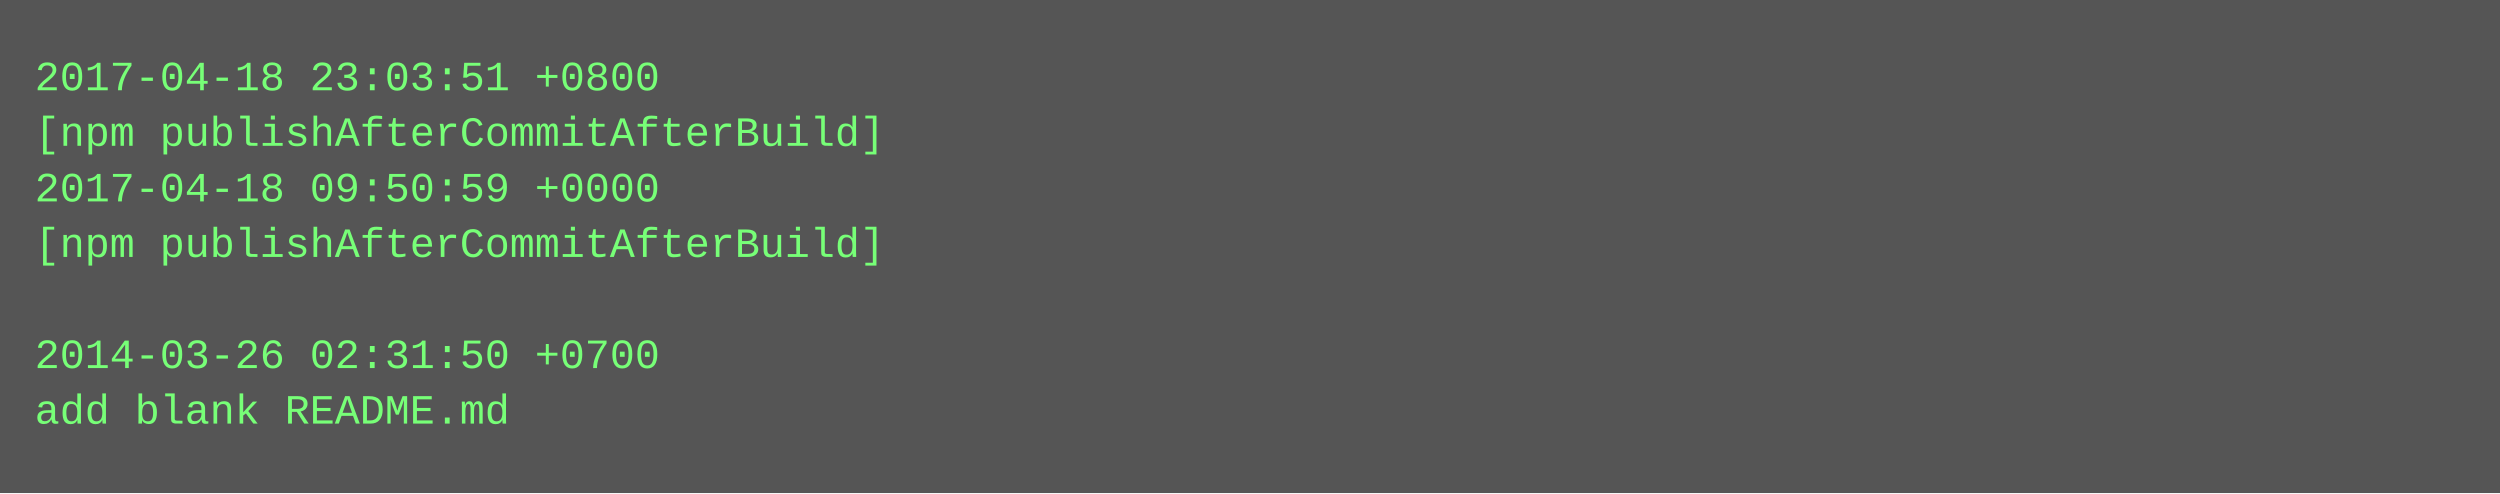
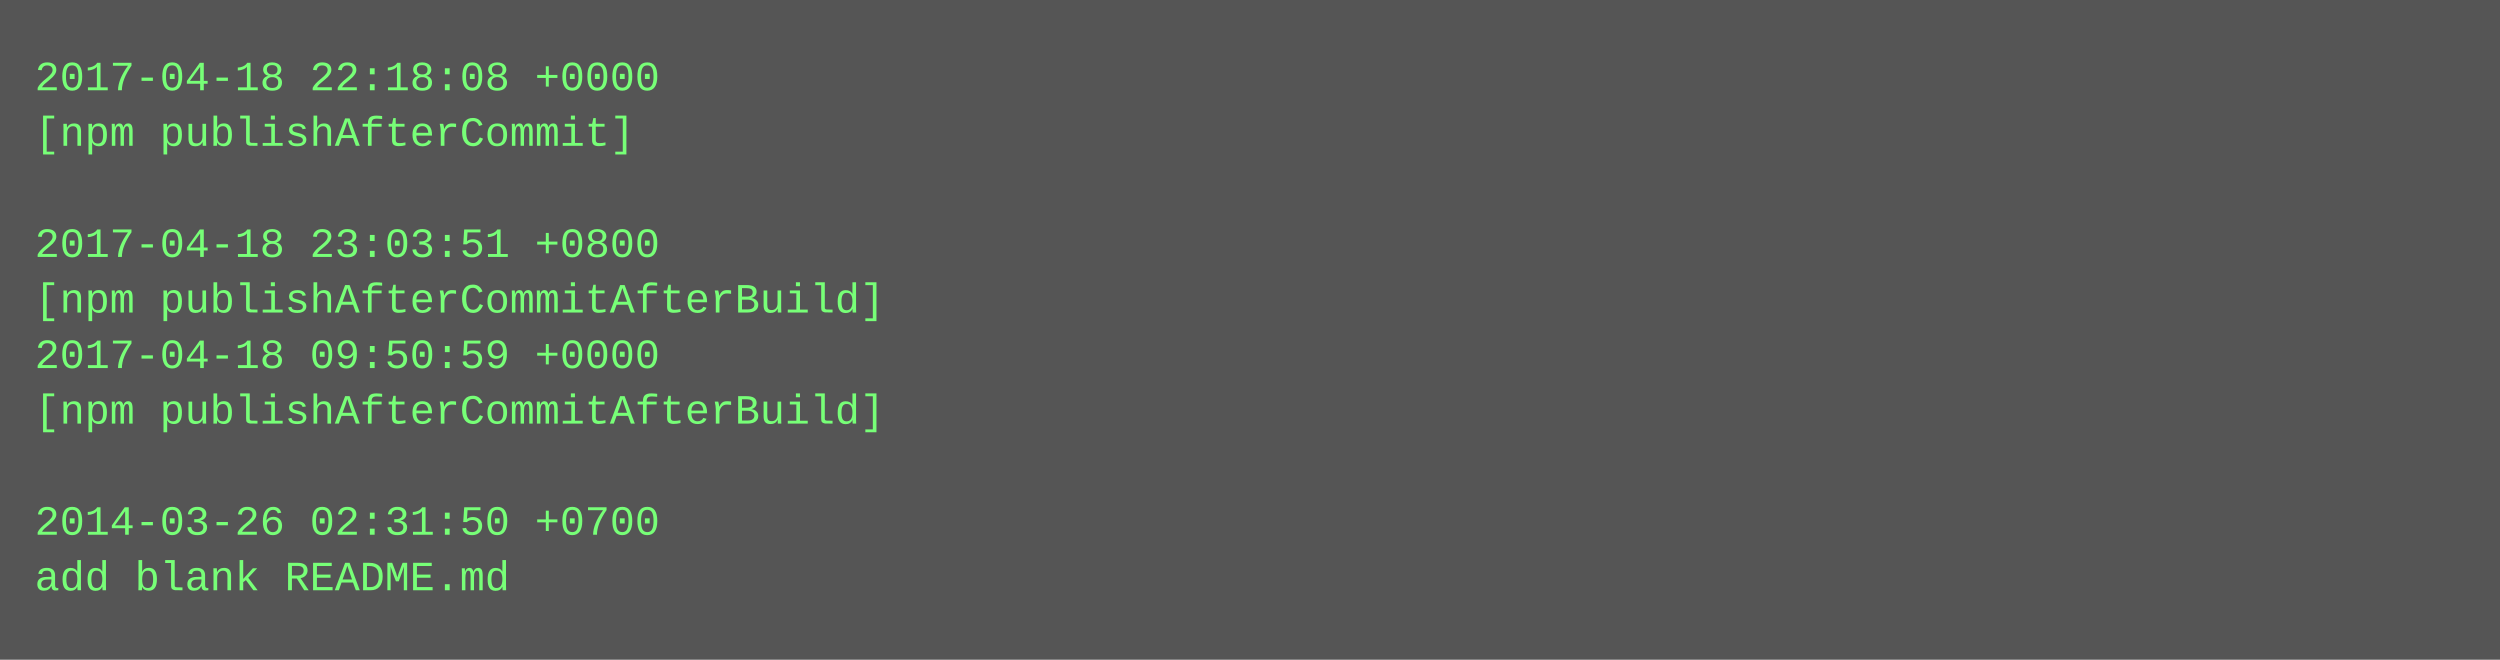
- <svg xmlns="http://www.w3.org/2000/svg" height="142" width="720">
-   <rect height="142" fill="#555" width="720" />
+ <svg xmlns="http://www.w3.org/2000/svg" height="190" width="720">
+   <rect height="190" fill="#555" width="720" />
  <text fill="#7f7" font-family="Courier New" font-size="12" xml:space="preserve">
-     <tspan x="10" y="26">2017-04-18 23:03:51 +0800</tspan>
-     <tspan x="10" y="42">[npm publishAfterCommitAfterBuild]</tspan>
-     <tspan x="10" y="58">2017-04-18 09:50:59 +0000</tspan>
-     <tspan x="10" y="74">[npm publishAfterCommitAfterBuild]</tspan>
-     <tspan x="10" y="90" />
-     <tspan x="10" y="106">2014-03-26 02:31:50 +0700</tspan>
-     <tspan x="10" y="122">add blank README.md</tspan>
+     <tspan x="10" y="26">2017-04-18 22:18:08 +0000</tspan>
+     <tspan x="10" y="42">[npm publishAfterCommit]</tspan>
+     <tspan x="10" y="58" />
+     <tspan x="10" y="74">2017-04-18 23:03:51 +0800</tspan>
+     <tspan x="10" y="90">[npm publishAfterCommitAfterBuild]</tspan>
+     <tspan x="10" y="106">2017-04-18 09:50:59 +0000</tspan>
+     <tspan x="10" y="122">[npm publishAfterCommitAfterBuild]</tspan>
+     <tspan x="10" y="138" />
+     <tspan x="10" y="154">2014-03-26 02:31:50 +0700</tspan>
+     <tspan x="10" y="170">add blank README.md</tspan>
  </text>
</svg>
